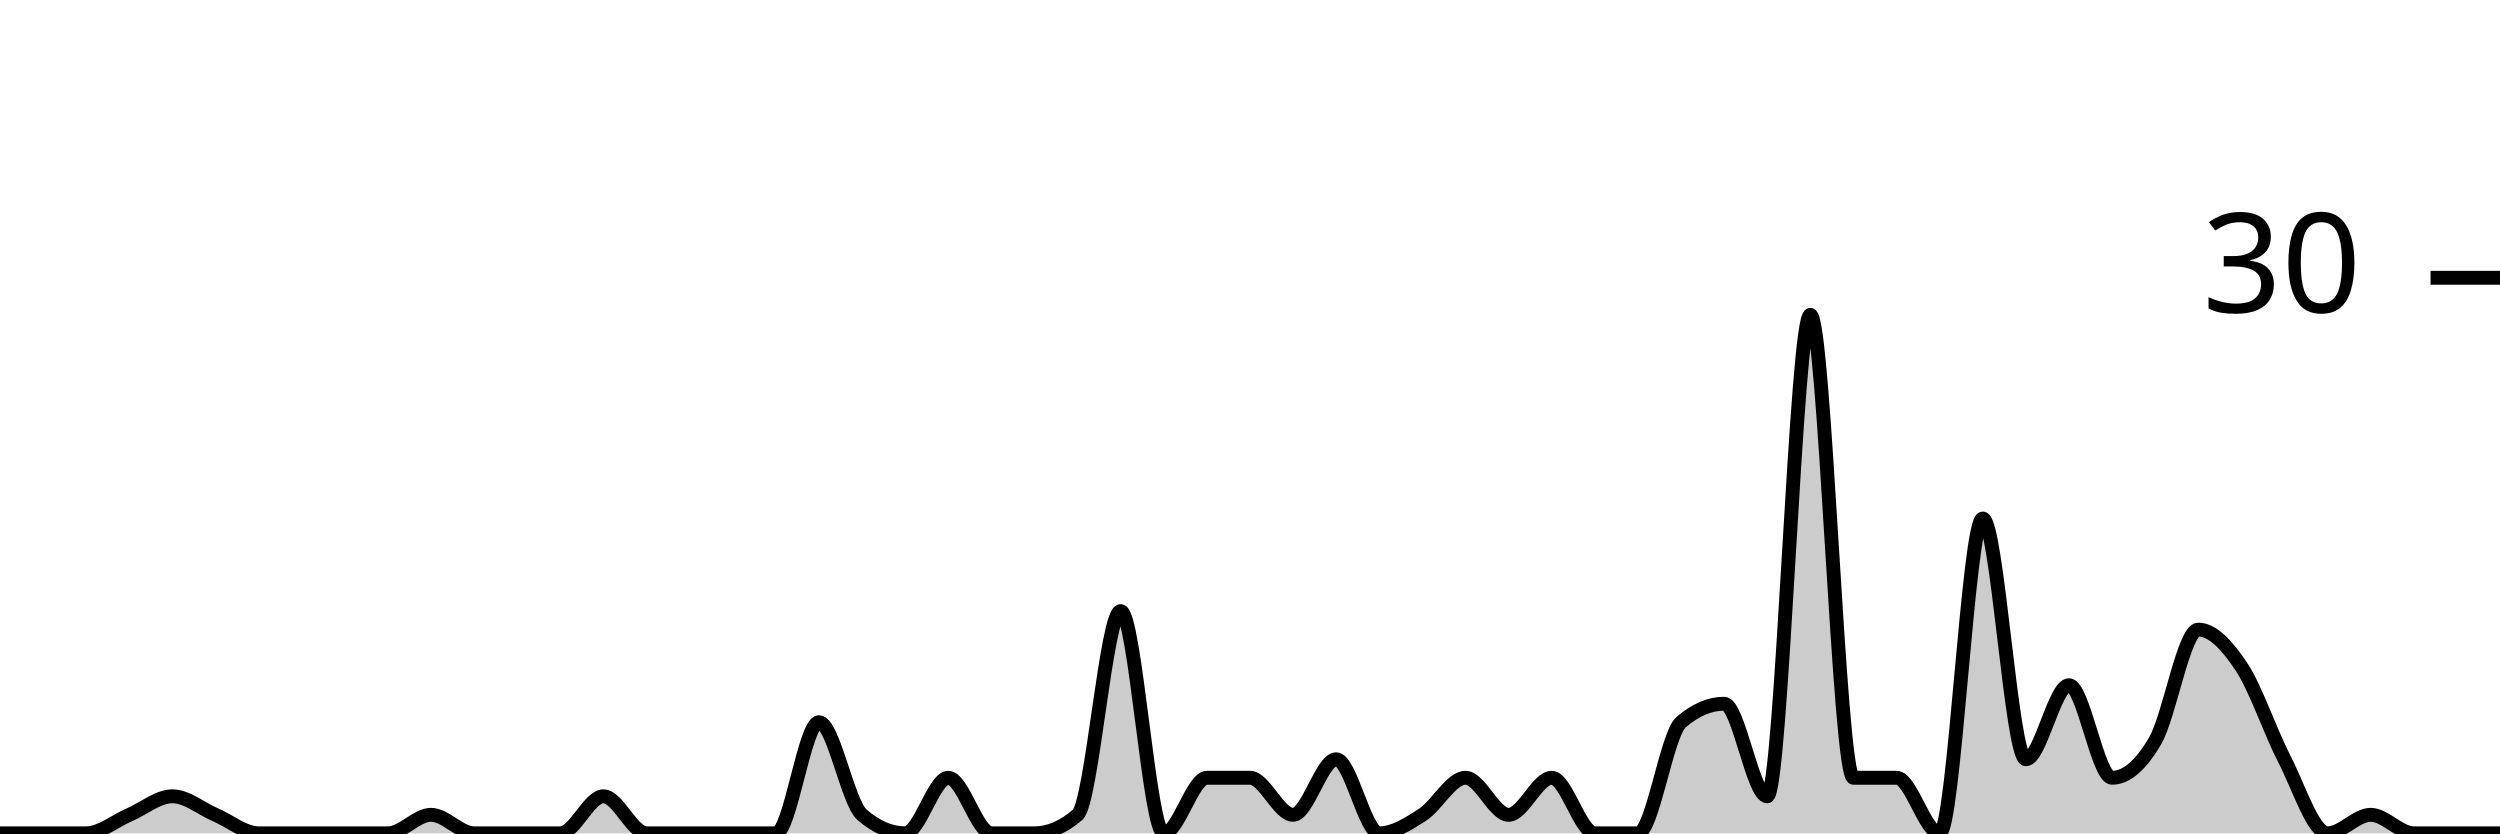
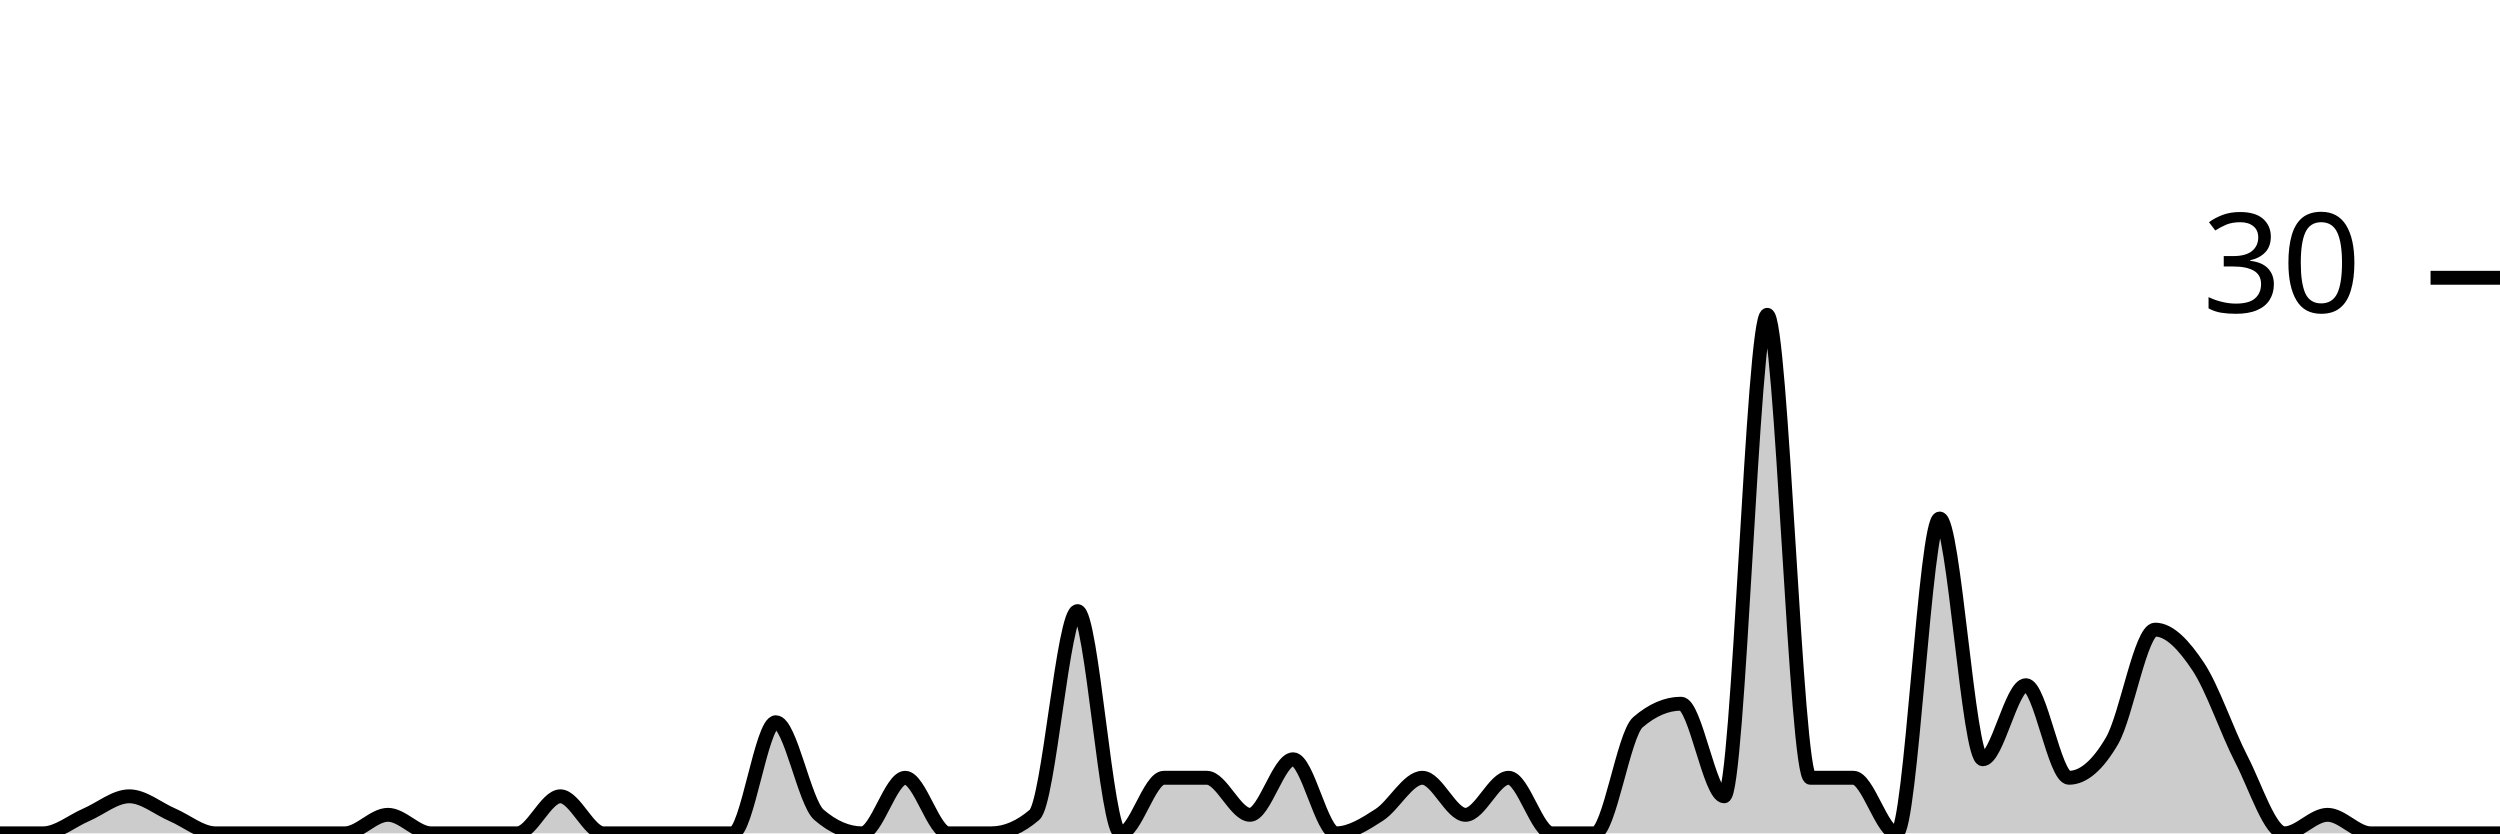
<svg xmlns="http://www.w3.org/2000/svg" viewBox="0 0 180 60">
  <g transform="translate(0,20)">
-     <path class="area" fill="rgba(0, 0, 0, 0.2)" d="M0,40C1.034,40,2.069,40,3.103,40C4.138,40,5.172,40,6.207,40C7.241,40,8.276,39.111,9.31,38.667C10.345,38.222,11.379,37.333,12.414,37.333C13.448,37.333,14.483,38.222,15.517,38.667C16.552,39.111,17.586,40,18.621,40C19.655,40,20.69,40,21.724,40C22.759,40,23.793,40,24.828,40C25.862,40,26.897,40,27.931,40C28.966,40,30,38.667,31.034,38.667C32.069,38.667,33.103,40,34.138,40C35.172,40,36.207,40,37.241,40C38.276,40,39.31,40,40.345,40C41.379,40,42.414,37.333,43.448,37.333C44.483,37.333,45.517,40,46.552,40C47.586,40,48.621,40,49.655,40C50.69,40,51.724,40,52.759,40C53.793,40,54.828,40,55.862,40C56.897,40,57.931,32,58.966,32C60,32,61.034,37.778,62.069,38.667C63.103,39.556,64.138,40,65.172,40C66.207,40,67.241,36,68.276,36C69.31,36,70.345,40,71.379,40C72.414,40,73.448,40,74.483,40C75.517,40,76.552,39.556,77.586,38.667C78.621,37.778,79.655,24,80.69,24C81.724,24,82.759,40,83.793,40C84.828,40,85.862,36,86.897,36C87.931,36,88.966,36,90,36C91.034,36,92.069,38.667,93.103,38.667C94.138,38.667,95.172,34.667,96.207,34.667C97.241,34.667,98.276,40,99.31,40C100.345,40,101.379,39.333,102.414,38.667C103.448,38,104.483,36,105.517,36C106.552,36,107.586,38.667,108.621,38.667C109.655,38.667,110.69,36,111.724,36C112.759,36,113.793,40,114.828,40C115.862,40,116.897,40,117.931,40C118.966,40,120,32.889,121.034,32C122.069,31.111,123.103,30.667,124.138,30.667C125.172,30.667,126.207,37.333,127.241,37.333C128.276,37.333,129.31,2.667,130.345,2.667C131.379,2.667,132.414,36,133.448,36C134.483,36,135.517,36,136.552,36C137.586,36,138.621,40,139.655,40C140.69,40,141.724,17.333,142.759,17.333C143.793,17.333,144.828,34.667,145.862,34.667C146.897,34.667,147.931,29.333,148.966,29.333C150,29.333,151.034,36,152.069,36C153.103,36,154.138,35.111,155.172,33.333C156.207,31.556,157.241,25.333,158.276,25.333C159.31,25.333,160.345,26.444,161.379,28C162.414,29.556,163.448,32.667,164.483,34.667C165.517,36.667,166.552,40,167.586,40C168.621,40,169.655,38.667,170.69,38.667C171.724,38.667,172.759,40,173.793,40C174.828,40,175.862,40,176.897,40C177.931,40,178.966,40,180,40L180,40C178.966,40,177.931,40,176.897,40C175.862,40,174.828,40,173.793,40C172.759,40,171.724,40,170.69,40C169.655,40,168.621,40,167.586,40C166.552,40,165.517,40,164.483,40C163.448,40,162.414,40,161.379,40C160.345,40,159.31,40,158.276,40C157.241,40,156.207,40,155.172,40C154.138,40,153.103,40,152.069,40C151.034,40,150,40,148.966,40C147.931,40,146.897,40,145.862,40C144.828,40,143.793,40,142.759,40C141.724,40,140.69,40,139.655,40C138.621,40,137.586,40,136.552,40C135.517,40,134.483,40,133.448,40C132.414,40,131.379,40,130.345,40C129.31,40,128.276,40,127.241,40C126.207,40,125.172,40,124.138,40C123.103,40,122.069,40,121.034,40C120,40,118.966,40,117.931,40C116.897,40,115.862,40,114.828,40C113.793,40,112.759,40,111.724,40C110.69,40,109.655,40,108.621,40C107.586,40,106.552,40,105.517,40C104.483,40,103.448,40,102.414,40C101.379,40,100.345,40,99.31,40C98.276,40,97.241,40,96.207,40C95.172,40,94.138,40,93.103,40C92.069,40,91.034,40,90,40C88.966,40,87.931,40,86.897,40C85.862,40,84.828,40,83.793,40C82.759,40,81.724,40,80.69,40C79.655,40,78.621,40,77.586,40C76.552,40,75.517,40,74.483,40C73.448,40,72.414,40,71.379,40C70.345,40,69.31,40,68.276,40C67.241,40,66.207,40,65.172,40C64.138,40,63.103,40,62.069,40C61.034,40,60,40,58.966,40C57.931,40,56.897,40,55.862,40C54.828,40,53.793,40,52.759,40C51.724,40,50.69,40,49.655,40C48.621,40,47.586,40,46.552,40C45.517,40,44.483,40,43.448,40C42.414,40,41.379,40,40.345,40C39.31,40,38.276,40,37.241,40C36.207,40,35.172,40,34.138,40C33.103,40,32.069,40,31.034,40C30,40,28.966,40,27.931,40C26.897,40,25.862,40,24.828,40C23.793,40,22.759,40,21.724,40C20.69,40,19.655,40,18.621,40C17.586,40,16.552,40,15.517,40C14.483,40,13.448,40,12.414,40C11.379,40,10.345,40,9.31,40C8.276,40,7.241,40,6.207,40C5.172,40,4.138,40,3.103,40C2.069,40,1.034,40,0,40Z" />
-     <path class="line" stroke="black" fill="none" d="M0,40C1.034,40,2.069,40,3.103,40C4.138,40,5.172,40,6.207,40C7.241,40,8.276,39.111,9.31,38.667C10.345,38.222,11.379,37.333,12.414,37.333C13.448,37.333,14.483,38.222,15.517,38.667C16.552,39.111,17.586,40,18.621,40C19.655,40,20.69,40,21.724,40C22.759,40,23.793,40,24.828,40C25.862,40,26.897,40,27.931,40C28.966,40,30,38.667,31.034,38.667C32.069,38.667,33.103,40,34.138,40C35.172,40,36.207,40,37.241,40C38.276,40,39.31,40,40.345,40C41.379,40,42.414,37.333,43.448,37.333C44.483,37.333,45.517,40,46.552,40C47.586,40,48.621,40,49.655,40C50.69,40,51.724,40,52.759,40C53.793,40,54.828,40,55.862,40C56.897,40,57.931,32,58.966,32C60,32,61.034,37.778,62.069,38.667C63.103,39.556,64.138,40,65.172,40C66.207,40,67.241,36,68.276,36C69.31,36,70.345,40,71.379,40C72.414,40,73.448,40,74.483,40C75.517,40,76.552,39.556,77.586,38.667C78.621,37.778,79.655,24,80.69,24C81.724,24,82.759,40,83.793,40C84.828,40,85.862,36,86.897,36C87.931,36,88.966,36,90,36C91.034,36,92.069,38.667,93.103,38.667C94.138,38.667,95.172,34.667,96.207,34.667C97.241,34.667,98.276,40,99.31,40C100.345,40,101.379,39.333,102.414,38.667C103.448,38,104.483,36,105.517,36C106.552,36,107.586,38.667,108.621,38.667C109.655,38.667,110.69,36,111.724,36C112.759,36,113.793,40,114.828,40C115.862,40,116.897,40,117.931,40C118.966,40,120,32.889,121.034,32C122.069,31.111,123.103,30.667,124.138,30.667C125.172,30.667,126.207,37.333,127.241,37.333C128.276,37.333,129.31,2.667,130.345,2.667C131.379,2.667,132.414,36,133.448,36C134.483,36,135.517,36,136.552,36C137.586,36,138.621,40,139.655,40C140.69,40,141.724,17.333,142.759,17.333C143.793,17.333,144.828,34.667,145.862,34.667C146.897,34.667,147.931,29.333,148.966,29.333C150,29.333,151.034,36,152.069,36C153.103,36,154.138,35.111,155.172,33.333C156.207,31.556,157.241,25.333,158.276,25.333C159.31,25.333,160.345,26.444,161.379,28C162.414,29.556,163.448,32.667,164.483,34.667C165.517,36.667,166.552,40,167.586,40C168.621,40,169.655,38.667,170.69,38.667C171.724,38.667,172.759,40,173.793,40C174.828,40,175.862,40,176.897,40C177.931,40,178.966,40,180,40" />
+     <path class="area" fill="rgba(0, 0, 0, 0.2)" d="M0,40C1.034,40,2.069,40,3.103,40C4.138,40,5.172,39.111,6.207,38.667C7.241,38.222,8.276,37.333,9.31,37.333C10.345,37.333,11.379,38.222,12.414,38.667C13.448,39.111,14.483,40,15.517,40C16.552,40,17.586,40,18.621,40C19.655,40,20.69,40,21.724,40C22.759,40,23.793,40,24.828,40C25.862,40,26.897,38.667,27.931,38.667C28.966,38.667,30,40,31.034,40C32.069,40,33.103,40,34.138,40C35.172,40,36.207,40,37.241,40C38.276,40,39.31,37.333,40.345,37.333C41.379,37.333,42.414,40,43.448,40C44.483,40,45.517,40,46.552,40C47.586,40,48.621,40,49.655,40C50.69,40,51.724,40,52.759,40C53.793,40,54.828,32,55.862,32C56.897,32,57.931,37.778,58.966,38.667C60,39.556,61.034,40,62.069,40C63.103,40,64.138,36,65.172,36C66.207,36,67.241,40,68.276,40C69.31,40,70.345,40,71.379,40C72.414,40,73.448,39.556,74.483,38.667C75.517,37.778,76.552,24,77.586,24C78.621,24,79.655,40,80.69,40C81.724,40,82.759,36,83.793,36C84.828,36,85.862,36,86.897,36C87.931,36,88.966,38.667,90,38.667C91.034,38.667,92.069,34.667,93.103,34.667C94.138,34.667,95.172,40,96.207,40C97.241,40,98.276,39.333,99.31,38.667C100.345,38,101.379,36,102.414,36C103.448,36,104.483,38.667,105.517,38.667C106.552,38.667,107.586,36,108.621,36C109.655,36,110.69,40,111.724,40C112.759,40,113.793,40,114.828,40C115.862,40,116.897,32.889,117.931,32C118.966,31.111,120,30.667,121.034,30.667C122.069,30.667,123.103,37.333,124.138,37.333C125.172,37.333,126.207,2.667,127.241,2.667C128.276,2.667,129.31,36,130.345,36C131.379,36,132.414,36,133.448,36C134.483,36,135.517,40,136.552,40C137.586,40,138.621,17.333,139.655,17.333C140.69,17.333,141.724,34.667,142.759,34.667C143.793,34.667,144.828,29.333,145.862,29.333C146.897,29.333,147.931,36,148.966,36C150,36,151.034,35.111,152.069,33.333C153.103,31.556,154.138,25.333,155.172,25.333C156.207,25.333,157.241,26.444,158.276,28C159.31,29.556,160.345,32.667,161.379,34.667C162.414,36.667,163.448,40,164.483,40C165.517,40,166.552,38.667,167.586,38.667C168.621,38.667,169.655,40,170.69,40C171.724,40,172.759,40,173.793,40C174.828,40,175.862,40,176.897,40C177.931,40,178.966,40,180,40L180,40C178.966,40,177.931,40,176.897,40C175.862,40,174.828,40,173.793,40C172.759,40,171.724,40,170.69,40C169.655,40,168.621,40,167.586,40C166.552,40,165.517,40,164.483,40C163.448,40,162.414,40,161.379,40C160.345,40,159.31,40,158.276,40C157.241,40,156.207,40,155.172,40C154.138,40,153.103,40,152.069,40C151.034,40,150,40,148.966,40C147.931,40,146.897,40,145.862,40C144.828,40,143.793,40,142.759,40C141.724,40,140.69,40,139.655,40C138.621,40,137.586,40,136.552,40C135.517,40,134.483,40,133.448,40C132.414,40,131.379,40,130.345,40C129.31,40,128.276,40,127.241,40C126.207,40,125.172,40,124.138,40C123.103,40,122.069,40,121.034,40C120,40,118.966,40,117.931,40C116.897,40,115.862,40,114.828,40C113.793,40,112.759,40,111.724,40C110.69,40,109.655,40,108.621,40C107.586,40,106.552,40,105.517,40C104.483,40,103.448,40,102.414,40C101.379,40,100.345,40,99.31,40C98.276,40,97.241,40,96.207,40C95.172,40,94.138,40,93.103,40C92.069,40,91.034,40,90,40C88.966,40,87.931,40,86.897,40C85.862,40,84.828,40,83.793,40C82.759,40,81.724,40,80.69,40C79.655,40,78.621,40,77.586,40C76.552,40,75.517,40,74.483,40C73.448,40,72.414,40,71.379,40C70.345,40,69.31,40,68.276,40C67.241,40,66.207,40,65.172,40C64.138,40,63.103,40,62.069,40C61.034,40,60,40,58.966,40C57.931,40,56.897,40,55.862,40C54.828,40,53.793,40,52.759,40C51.724,40,50.69,40,49.655,40C48.621,40,47.586,40,46.552,40C45.517,40,44.483,40,43.448,40C42.414,40,41.379,40,40.345,40C39.31,40,38.276,40,37.241,40C36.207,40,35.172,40,34.138,40C33.103,40,32.069,40,31.034,40C30,40,28.966,40,27.931,40C26.897,40,25.862,40,24.828,40C23.793,40,22.759,40,21.724,40C20.69,40,19.655,40,18.621,40C17.586,40,16.552,40,15.517,40C14.483,40,13.448,40,12.414,40C11.379,40,10.345,40,9.31,40C8.276,40,7.241,40,6.207,40C5.172,40,4.138,40,3.103,40C2.069,40,1.034,40,0,40Z" />
+     <path class="line" stroke="black" fill="none" d="M0,40C1.034,40,2.069,40,3.103,40C4.138,40,5.172,39.111,6.207,38.667C7.241,38.222,8.276,37.333,9.31,37.333C10.345,37.333,11.379,38.222,12.414,38.667C13.448,39.111,14.483,40,15.517,40C16.552,40,17.586,40,18.621,40C19.655,40,20.69,40,21.724,40C22.759,40,23.793,40,24.828,40C25.862,40,26.897,38.667,27.931,38.667C28.966,38.667,30,40,31.034,40C32.069,40,33.103,40,34.138,40C35.172,40,36.207,40,37.241,40C38.276,40,39.31,37.333,40.345,37.333C41.379,37.333,42.414,40,43.448,40C44.483,40,45.517,40,46.552,40C47.586,40,48.621,40,49.655,40C50.69,40,51.724,40,52.759,40C53.793,40,54.828,32,55.862,32C56.897,32,57.931,37.778,58.966,38.667C60,39.556,61.034,40,62.069,40C63.103,40,64.138,36,65.172,36C66.207,36,67.241,40,68.276,40C69.31,40,70.345,40,71.379,40C72.414,40,73.448,39.556,74.483,38.667C75.517,37.778,76.552,24,77.586,24C78.621,24,79.655,40,80.69,40C81.724,40,82.759,36,83.793,36C84.828,36,85.862,36,86.897,36C87.931,36,88.966,38.667,90,38.667C91.034,38.667,92.069,34.667,93.103,34.667C94.138,34.667,95.172,40,96.207,40C97.241,40,98.276,39.333,99.31,38.667C100.345,38,101.379,36,102.414,36C103.448,36,104.483,38.667,105.517,38.667C106.552,38.667,107.586,36,108.621,36C109.655,36,110.69,40,111.724,40C112.759,40,113.793,40,114.828,40C115.862,40,116.897,32.889,117.931,32C118.966,31.111,120,30.667,121.034,30.667C122.069,30.667,123.103,37.333,124.138,37.333C125.172,37.333,126.207,2.667,127.241,2.667C128.276,2.667,129.31,36,130.345,36C131.379,36,132.414,36,133.448,36C134.483,36,135.517,40,136.552,40C137.586,40,138.621,17.333,139.655,17.333C140.69,17.333,141.724,34.667,142.759,34.667C143.793,34.667,144.828,29.333,145.862,29.333C146.897,29.333,147.931,36,148.966,36C150,36,151.034,35.111,152.069,33.333C153.103,31.556,154.138,25.333,155.172,25.333C156.207,25.333,157.241,26.444,158.276,28C159.31,29.556,160.345,32.667,161.379,34.667C162.414,36.667,163.448,40,164.483,40C165.517,40,166.552,38.667,167.586,38.667C168.621,38.667,169.655,40,170.69,40C171.724,40,172.759,40,173.793,40C174.828,40,175.862,40,176.897,40C177.931,40,178.966,40,180,40" />
    <path class="axis-ceiling" stroke-width="1" stroke="black" fill="none" d="M175,0L180,0" />
    <text class="axis-ceiling-label" font-family="sans-serif" text-anchor="end" font-size="10px" x="170" y="2.5">30</text>
  </g>
</svg>
